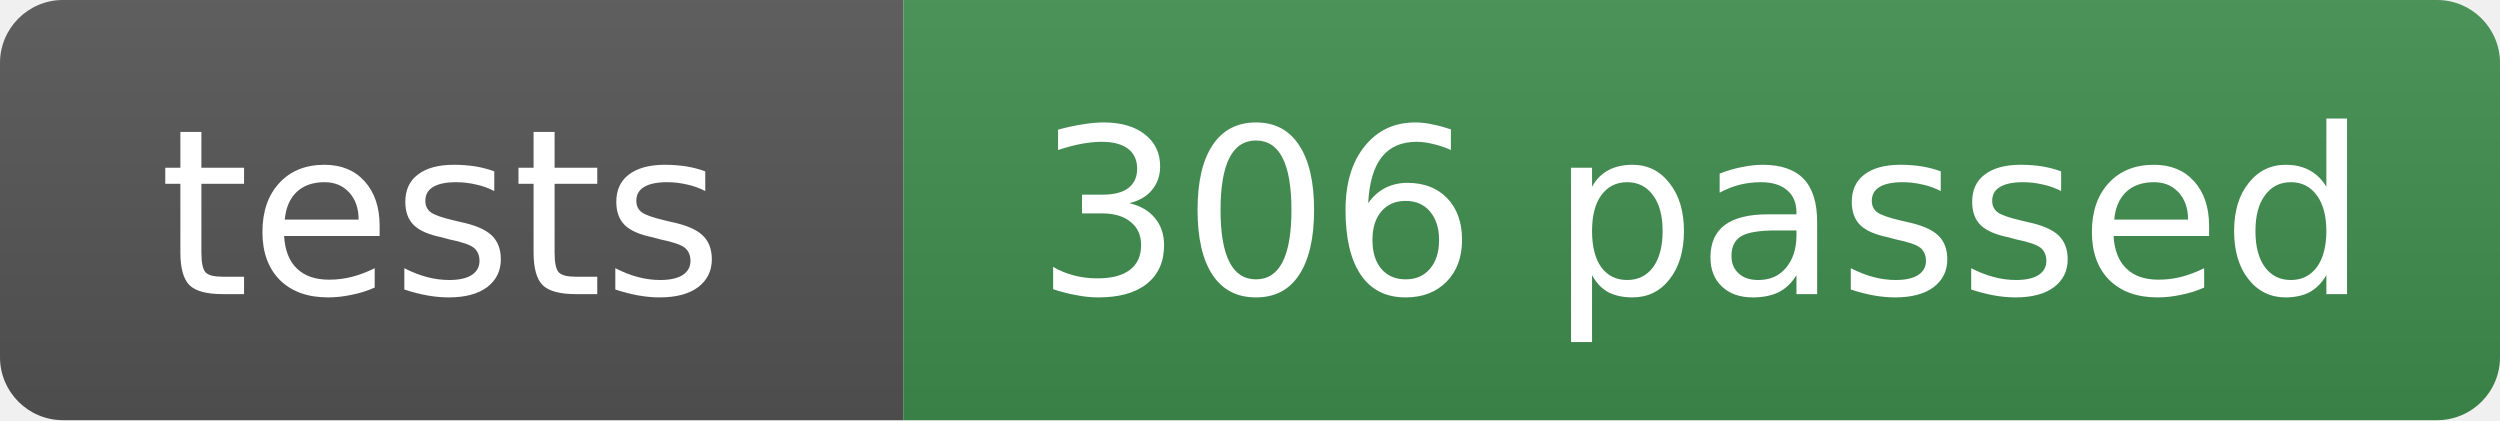
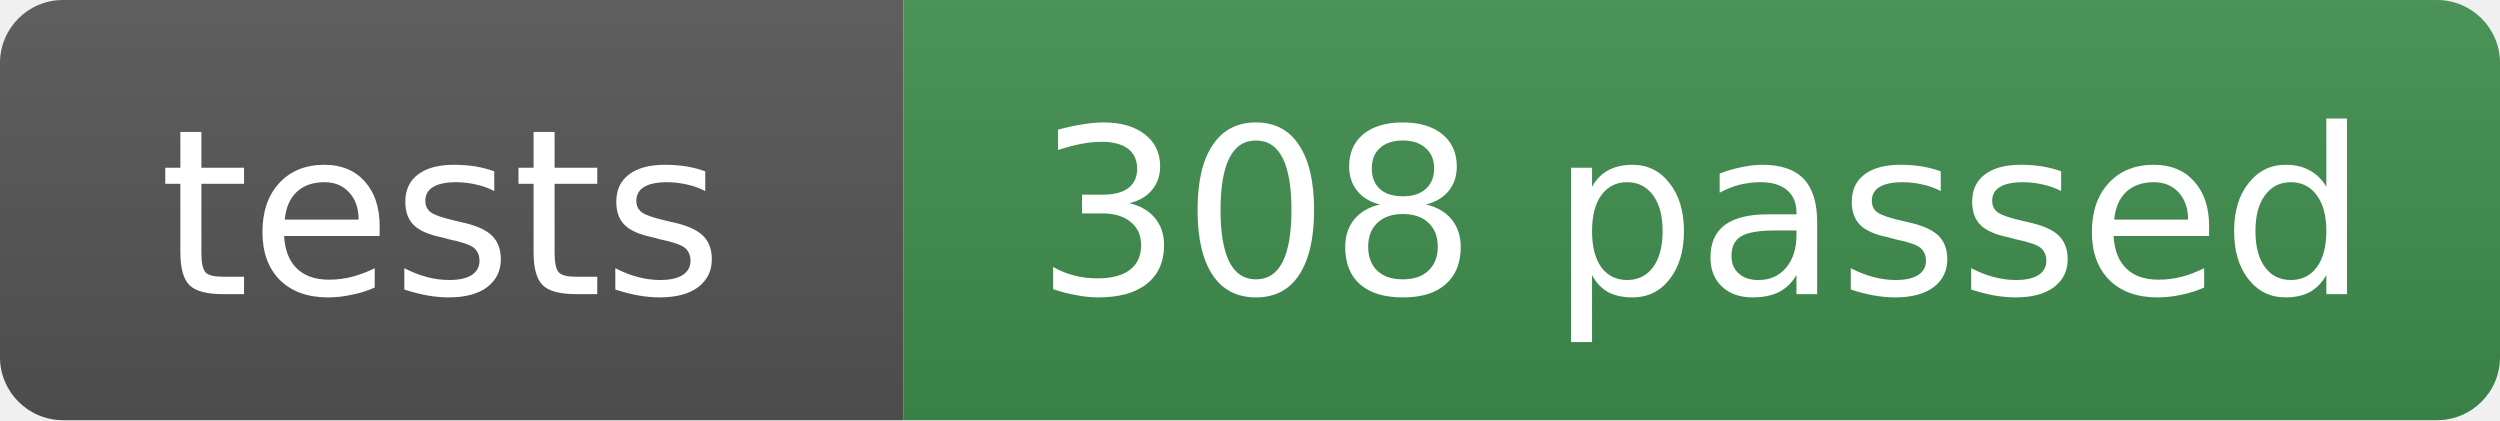
- <svg xmlns="http://www.w3.org/2000/svg" width="119" height="20" role="img" aria-label="tests: 306 passed">
+ <svg xmlns="http://www.w3.org/2000/svg" width="119" height="20" role="img" aria-label="tests: 308 passed">
  <linearGradient id="s" x2="0" y2="100%">
    <stop offset="0" stop-color="#bbb" stop-opacity=".1" />
    <stop offset="1" stop-opacity=".1" />
  </linearGradient>
  <clipPath id="r">
    <rect width="119" height="20" rx="3" fill="#fff" />
  </clipPath>
  <g clip-path="url(#r)">
    <rect width="43" height="20" fill="#555" />
    <rect x="43" width="76" height="20" fill="#3f8f4f" />
    <rect width="119" height="20" fill="url(#s)" />
  </g>
  <g fill="#fff" text-anchor="middle" font-family="Verdana,Geneva,DejaVu Sans,sans-serif" font-size="11">
    <text x="21" y="14">tests</text>
-     <text x="81" y="14">306 passed</text>
+     <text x="81" y="14">308 passed</text>
  </g>
</svg>
